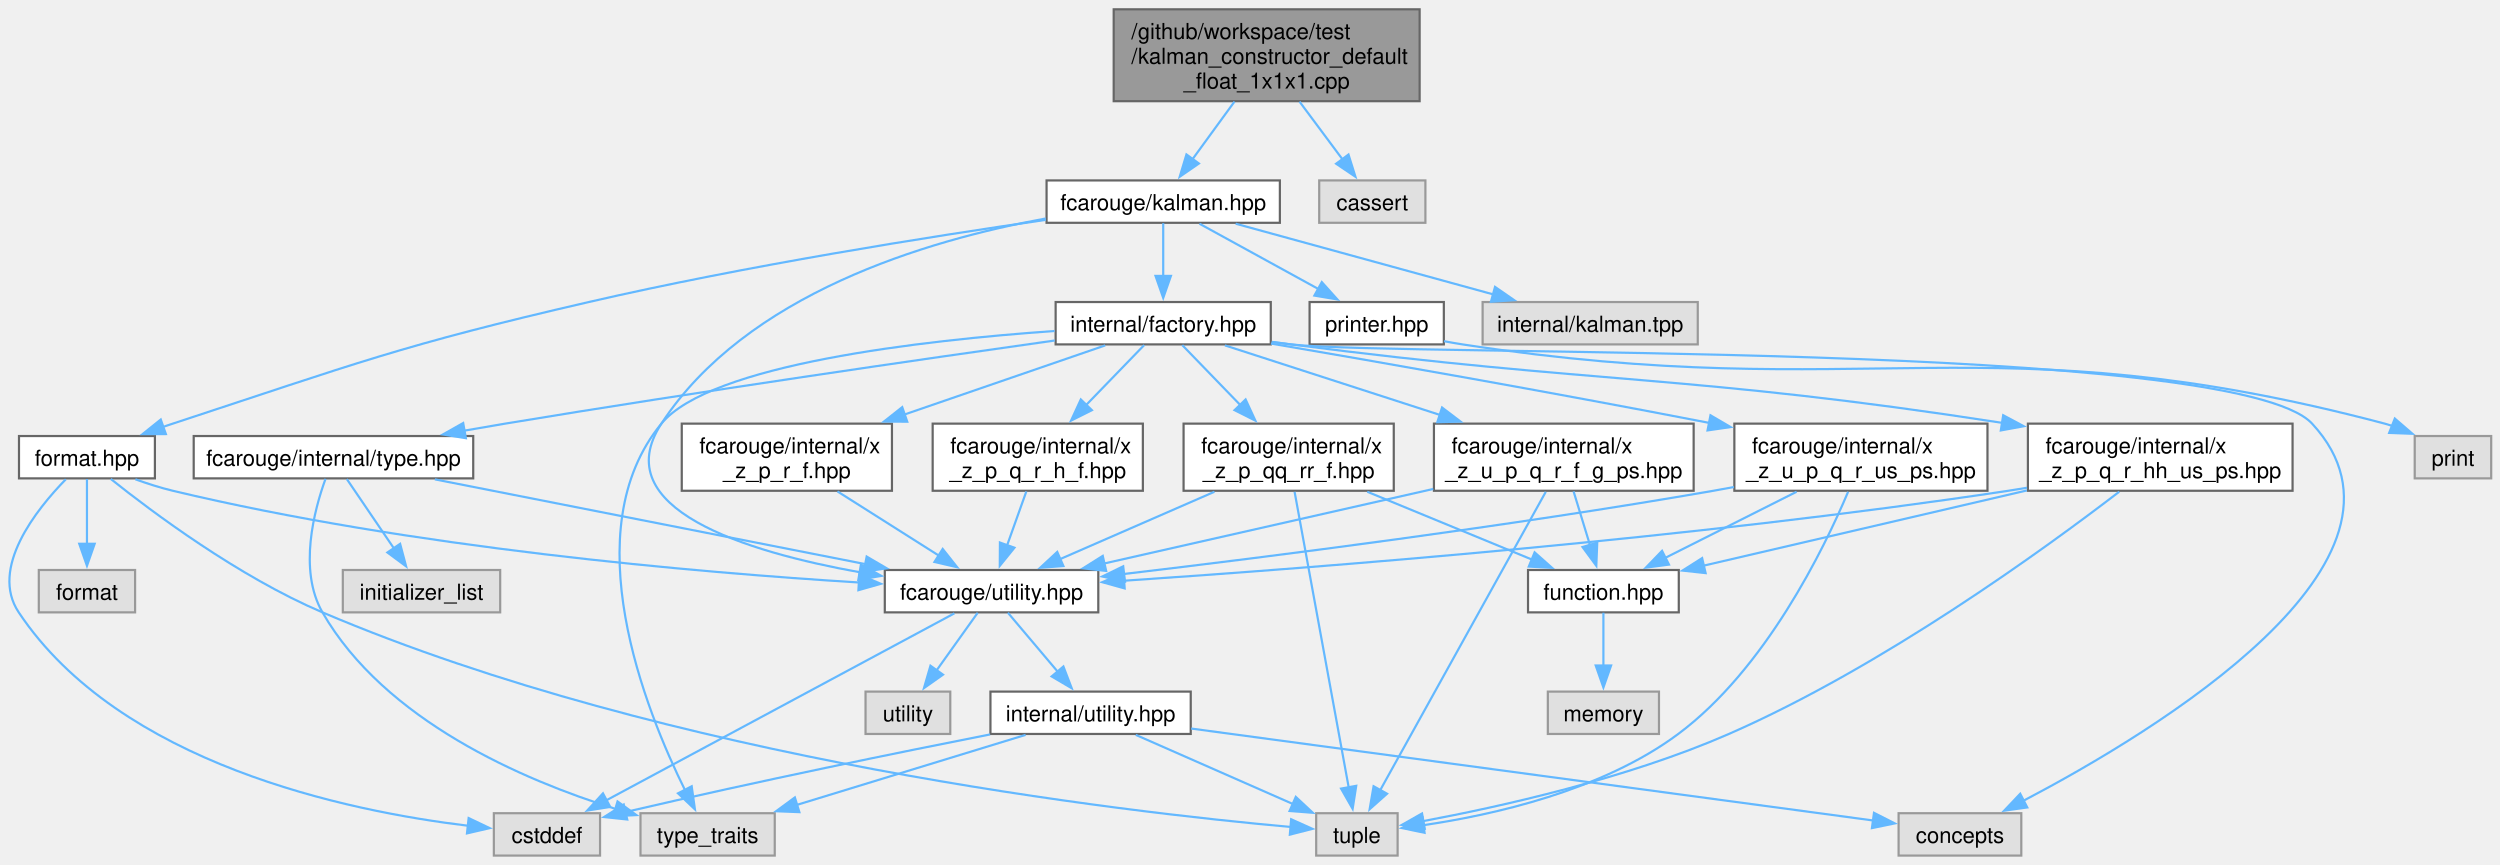
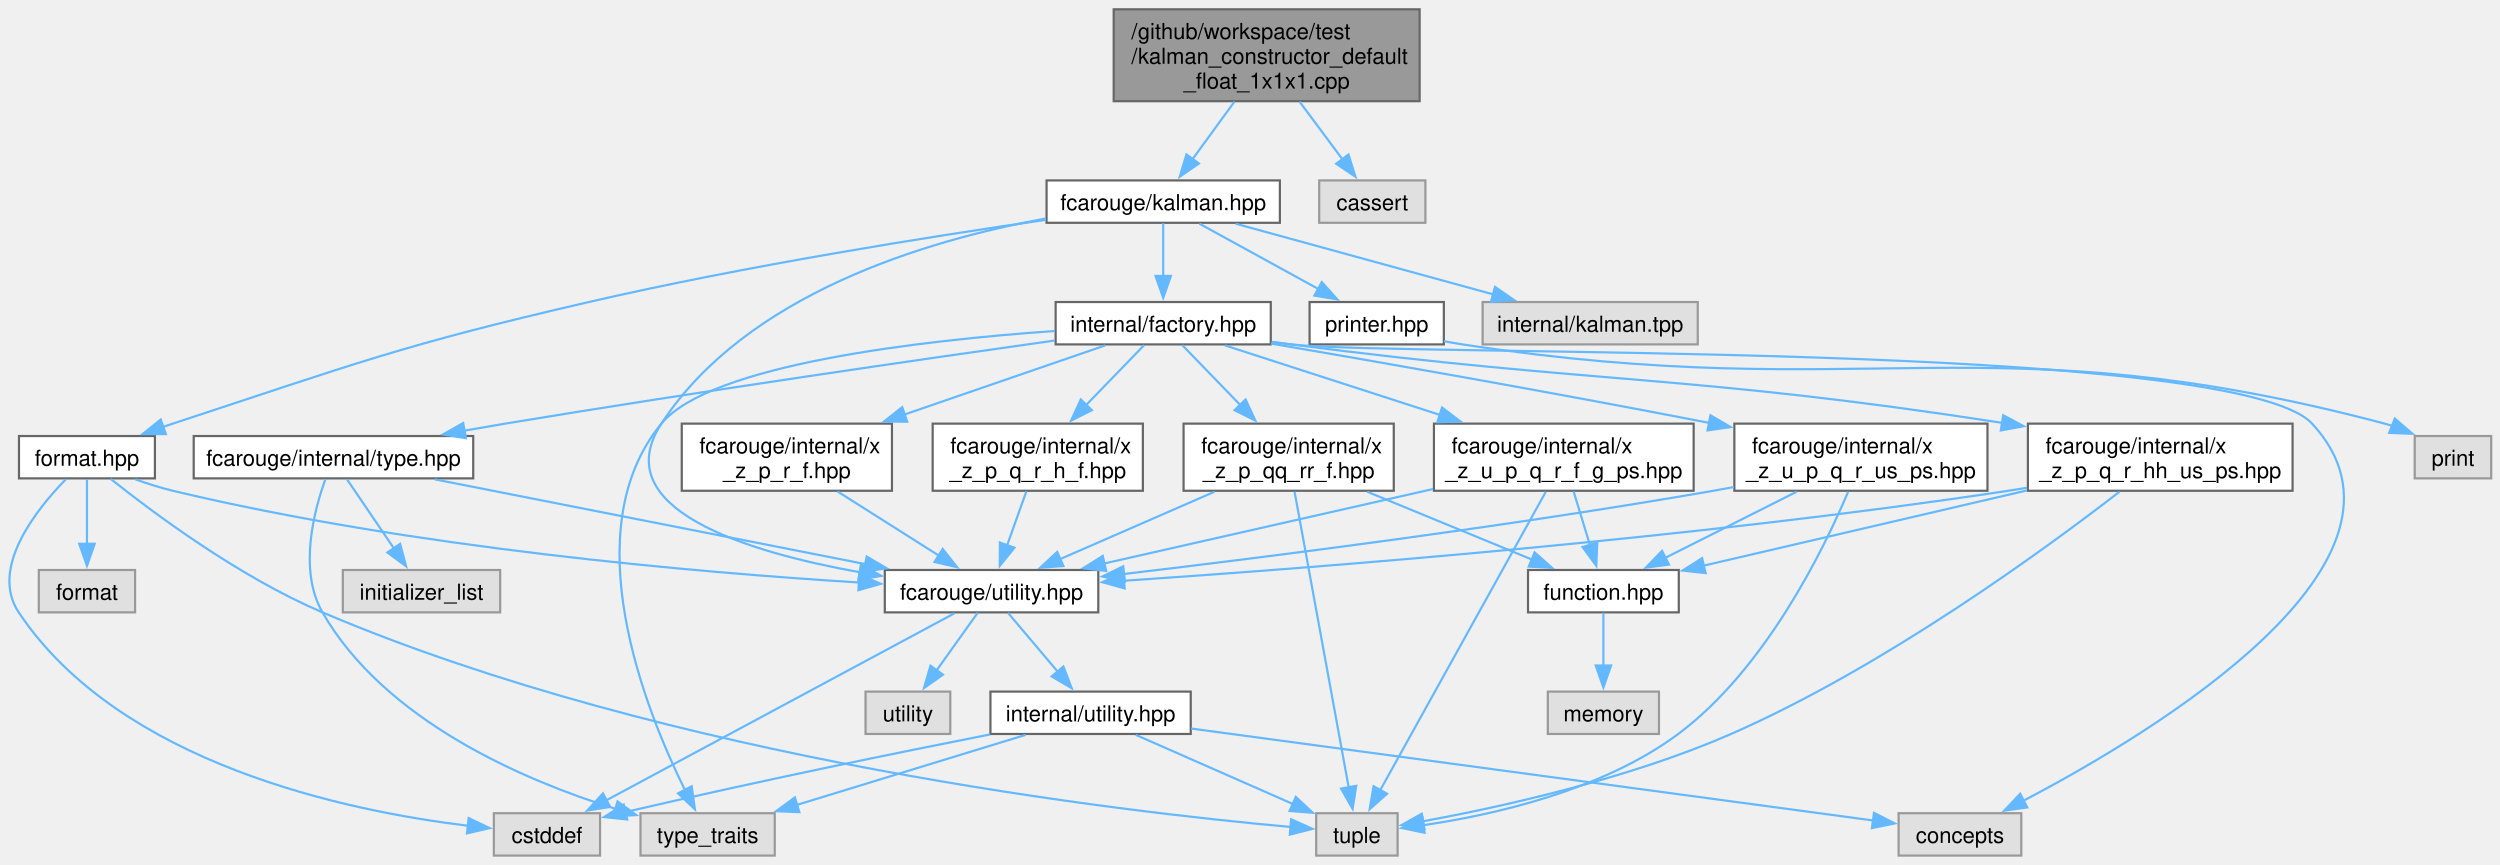
<svg xmlns="http://www.w3.org/2000/svg" xmlns:xlink="http://www.w3.org/1999/xlink" width="1136pt" height="393pt" viewBox="0.00 0.00 1135.88 392.50">
  <g id="graph0" class="graph" transform="scale(1 1) rotate(0) translate(4 388.5)">
    <g id="Node000001" class="node">
      <g id="a_Node000001">
        <a xlink:title=" ">
          <polygon fill="#999999" stroke="#666666" points="641.01,-384.5 502.01,-384.5 502.01,-342.75 641.01,-342.75 641.01,-384.5" />
          <text text-anchor="start" x="510.01" y="-371" font-family="Helvetica,sans-Serif" font-size="10.00">/github/workspace/test</text>
          <text text-anchor="start" x="510.01" y="-359.75" font-family="Helvetica,sans-Serif" font-size="10.00">/kalman_constructor_default</text>
          <text text-anchor="middle" x="571.51" y="-348.5" font-family="Helvetica,sans-Serif" font-size="10.00">_float_1x1x1.cpp</text>
        </a>
      </g>
    </g>
    <g id="Node000002" class="node">
      <g id="a_Node000002">
        <a xlink:href="kalman_8hpp.xhtml" target="_top" xlink:title="The Kalman filter class and library top-level header.">
          <polygon fill="white" stroke="#666666" points="577.51,-306.75 471.51,-306.75 471.51,-287.5 577.51,-287.5 577.51,-306.75" />
          <text text-anchor="middle" x="524.51" y="-293.25" font-family="Helvetica,sans-Serif" font-size="10.00">fcarouge/kalman.hpp</text>
        </a>
      </g>
    </g>
    <g id="edge1_Node000001_Node000002" class="edge">
      <g id="a_edge1_Node000001_Node000002">
        <a xlink:title=" ">
          <path fill="none" stroke="#63b8ff" d="M556.89,-342.57C550.76,-334.16 543.69,-324.45 537.71,-316.25" />
          <polygon fill="#63b8ff" stroke="#63b8ff" points="540.72,-314.44 532.01,-308.42 535.07,-318.56 540.72,-314.44" />
        </a>
      </g>
    </g>
    <g id="Node000026" class="node">
      <g id="a_Node000026">
        <a xlink:title=" ">
          <polygon fill="#e0e0e0" stroke="#999999" points="643.63,-306.75 595.38,-306.75 595.38,-287.5 643.63,-287.5 643.63,-306.75" />
          <text text-anchor="middle" x="619.51" y="-293.25" font-family="Helvetica,sans-Serif" font-size="10.00">cassert</text>
        </a>
      </g>
    </g>
    <g id="edge46_Node000001_Node000026" class="edge">
      <g id="a_edge46_Node000001_Node000026">
        <a xlink:title=" ">
          <path fill="none" stroke="#63b8ff" d="M586.43,-342.57C592.69,-334.16 599.92,-324.45 606.02,-316.25" />
          <polygon fill="#63b8ff" stroke="#63b8ff" points="608.69,-318.52 611.85,-308.41 603.07,-314.34 608.69,-318.52" />
        </a>
      </g>
    </g>
    <g id="Node000003" class="node">
      <g id="a_Node000003">
        <a xlink:href="format_8hpp.xhtml" target="_top" xlink:title="Formatting support for the Kalman filter.">
          <polygon fill="white" stroke="#666666" points="66.38,-190.62 4.63,-190.62 4.63,-171.38 66.38,-171.38 66.38,-190.62" />
          <text text-anchor="middle" x="35.51" y="-177.12" font-family="Helvetica,sans-Serif" font-size="10.00">format.hpp</text>
        </a>
      </g>
    </g>
    <g id="edge2_Node000002_Node000003" class="edge">
      <g id="a_edge2_Node000002_Node000003">
        <a xlink:title=" ">
          <path fill="none" stroke="#63b8ff" d="M471.16,-288.84C418.16,-281.17 334.73,-267.94 263.51,-251.5 178.23,-231.82 157.65,-223.56 74.51,-196.25 72.97,-195.74 71.39,-195.22 69.81,-194.68" />
          <polygon fill="#63b8ff" stroke="#63b8ff" points="71.37,-191.51 60.77,-191.49 69.04,-198.12 71.37,-191.51" />
        </a>
      </g>
    </g>
    <g id="Node000004" class="node">
      <g id="a_Node000004">
        <a xlink:href="utility_8hpp.xhtml" target="_top" xlink:title="The collection of utilities supporting the library.">
          <polygon fill="white" stroke="#666666" points="495.01,-129.75 398.01,-129.75 398.01,-110.5 495.01,-110.5 495.01,-129.75" />
          <text text-anchor="middle" x="446.51" y="-116.25" font-family="Helvetica,sans-Serif" font-size="10.00">fcarouge/utility.hpp</text>
        </a>
      </g>
    </g>
    <g id="edge44_Node000002_Node000004" class="edge">
      <g id="a_edge44_Node000002_Node000004">
        <a xlink:title=" ">
          <path fill="none" stroke="#63b8ff" d="M471.11,-289.46C416.69,-279.5 334.99,-255.12 296.51,-196.25 271.27,-157.64 334.67,-138.05 386.69,-128.72" />
          <polygon fill="#63b8ff" stroke="#63b8ff" points="387.15,-132.2 396.43,-127.08 385.99,-125.29 387.15,-132.2" />
        </a>
      </g>
    </g>
    <g id="Node000012" class="node">
      <g id="a_Node000012">
        <a xlink:href="factory_8hpp.xhtml" target="_top" xlink:title=" ">
          <polygon fill="white" stroke="#666666" points="573.38,-251.5 475.63,-251.5 475.63,-232.25 573.38,-232.25 573.38,-251.5" />
          <text text-anchor="middle" x="524.51" y="-238" font-family="Helvetica,sans-Serif" font-size="10.00">internal/factory.hpp</text>
        </a>
      </g>
    </g>
    <g id="edge14_Node000002_Node000012" class="edge">
      <g id="a_edge14_Node000002_Node000012">
        <a xlink:title=" ">
          <path fill="none" stroke="#63b8ff" d="M524.51,-287.33C524.51,-280.82 524.51,-271.67 524.51,-263.37" />
          <polygon fill="#63b8ff" stroke="#63b8ff" points="528.01,-263.37 524.51,-253.37 521.01,-263.37 528.01,-263.37" />
        </a>
      </g>
    </g>
    <g id="Node000023" class="node">
      <g id="a_Node000023">
        <a xlink:href="printer_8hpp.xhtml" target="_top" xlink:title="Filter decoration support for printing operations.">
          <polygon fill="white" stroke="#666666" points="652.01,-251.5 591.01,-251.5 591.01,-232.25 652.01,-232.25 652.01,-251.5" />
          <text text-anchor="middle" x="621.51" y="-238" font-family="Helvetica,sans-Serif" font-size="10.00">printer.hpp</text>
        </a>
      </g>
    </g>
    <g id="edge42_Node000002_Node000023" class="edge">
      <g id="a_edge42_Node000002_Node000023">
        <a xlink:title=" ">
          <path fill="none" stroke="#63b8ff" d="M540.96,-287.09C555.73,-278.98 577.68,-266.93 594.94,-257.46" />
          <polygon fill="#63b8ff" stroke="#63b8ff" points="596.56,-260.56 603.64,-252.68 593.19,-254.43 596.56,-260.56" />
        </a>
      </g>
    </g>
    <g id="Node000025" class="node">
      <g id="a_Node000025">
        <a xlink:title=" ">
          <polygon fill="#e0e0e0" stroke="#999999" points="767.38,-251.5 669.63,-251.5 669.63,-232.25 767.38,-232.25 767.38,-251.5" />
          <text text-anchor="middle" x="718.51" y="-238" font-family="Helvetica,sans-Serif" font-size="10.00">internal/kalman.tpp</text>
        </a>
      </g>
    </g>
    <g id="edge45_Node000002_Node000025" class="edge">
      <g id="a_edge45_Node000002_Node000025">
        <a xlink:title=" ">
          <path fill="none" stroke="#63b8ff" d="M557.42,-287.09C589.61,-278.26 638.84,-264.74 674.41,-254.98" />
          <polygon fill="#63b8ff" stroke="#63b8ff" points="675.26,-258.38 683.98,-252.35 673.41,-251.62 675.26,-258.38" />
        </a>
      </g>
    </g>
    <g id="edge3_Node000003_Node000004" class="edge">
      <g id="a_edge3_Node000003_Node000004">
        <a xlink:title=" ">
          <path fill="none" stroke="#63b8ff" d="M57.51,-170.96C62.99,-168.99 68.9,-167.09 74.51,-165.75 182.59,-139.89 312.11,-128.67 386.3,-124.07" />
          <polygon fill="#63b8ff" stroke="#63b8ff" points="386.44,-127.57 396.21,-123.48 386.02,-120.58 386.44,-127.57" />
        </a>
      </g>
    </g>
    <g id="Node000007" class="node">
      <g id="a_Node000007">
        <a xlink:title=" ">
          <polygon fill="#e0e0e0" stroke="#999999" points="268.63,-19.25 220.38,-19.25 220.38,0 268.63,0 268.63,-19.25" />
          <text text-anchor="middle" x="244.51" y="-5.75" font-family="Helvetica,sans-Serif" font-size="10.00">cstddef</text>
        </a>
      </g>
    </g>
    <g id="edge11_Node000003_Node000007" class="edge">
      <g id="a_edge11_Node000003_Node000007">
        <a xlink:title=" ">
          <path fill="none" stroke="#63b8ff" d="M25.89,-170.95C12.46,-157.19 -8.84,-130.5 4.51,-110.5 50.47,-41.59 153.88,-20.15 208.75,-13.54" />
          <polygon fill="#63b8ff" stroke="#63b8ff" points="208.93,-17.04 218.5,-12.47 208.17,-10.08 208.93,-17.04" />
        </a>
      </g>
    </g>
    <g id="Node000008" class="node">
      <g id="a_Node000008">
        <a xlink:title=" ">
          <polygon fill="#e0e0e0" stroke="#999999" points="631.01,-19.25 594.01,-19.25 594.01,0 631.01,0 631.01,-19.25" />
          <text text-anchor="middle" x="612.51" y="-5.75" font-family="Helvetica,sans-Serif" font-size="10.00">tuple</text>
        </a>
      </g>
    </g>
    <g id="edge13_Node000003_Node000008" class="edge">
      <g id="a_edge13_Node000003_Node000008">
        <a xlink:title=" ">
          <path fill="none" stroke="#63b8ff" d="M46.33,-171.11C64.86,-156.32 104.39,-126.71 142.51,-110.5 299.9,-43.57 506.66,-19.78 582.75,-12.97" />
          <polygon fill="#63b8ff" stroke="#63b8ff" points="582.64,-16.49 592.31,-12.14 582.04,-9.51 582.64,-16.49" />
        </a>
      </g>
    </g>
    <g id="Node000011" class="node">
      <g id="a_Node000011">
        <a xlink:title=" ">
          <polygon fill="#e0e0e0" stroke="#999999" points="57.38,-129.75 13.63,-129.75 13.63,-110.5 57.38,-110.5 57.38,-129.75" />
          <text text-anchor="middle" x="35.51" y="-116.25" font-family="Helvetica,sans-Serif" font-size="10.00">format</text>
        </a>
      </g>
    </g>
    <g id="edge12_Node000003_Node000011" class="edge">
      <g id="a_edge12_Node000003_Node000011">
        <a xlink:title=" ">
          <path fill="none" stroke="#63b8ff" d="M35.51,-171.06C35.51,-163.28 35.51,-151.7 35.51,-141.66" />
          <polygon fill="#63b8ff" stroke="#63b8ff" points="39.01,-141.66 35.51,-131.66 32.01,-141.66 39.01,-141.66" />
        </a>
      </g>
    </g>
    <g id="Node000005" class="node">
      <g id="a_Node000005">
        <a xlink:href="internal_2utility_8hpp.xhtml" target="_top" xlink:title=" ">
          <polygon fill="white" stroke="#666666" points="537.01,-74.5 446.01,-74.5 446.01,-55.25 537.01,-55.25 537.01,-74.5" />
          <text text-anchor="middle" x="491.51" y="-61" font-family="Helvetica,sans-Serif" font-size="10.00">internal/utility.hpp</text>
        </a>
      </g>
    </g>
    <g id="edge4_Node000004_Node000005" class="edge">
      <g id="a_edge4_Node000004_Node000005">
        <a xlink:title=" ">
          <path fill="none" stroke="#63b8ff" d="M453.94,-110.33C460.09,-103.05 469.02,-92.48 476.63,-83.48" />
          <polygon fill="#63b8ff" stroke="#63b8ff" points="479.16,-85.91 482.94,-76.02 473.81,-81.39 479.16,-85.91" />
        </a>
      </g>
    </g>
    <g id="edge9_Node000004_Node000007" class="edge">
      <g id="a_edge9_Node000004_Node000007">
        <a xlink:title=" ">
          <path fill="none" stroke="#63b8ff" d="M429.63,-110.06C394.65,-91.27 313.98,-47.94 271.61,-25.18" />
          <polygon fill="#63b8ff" stroke="#63b8ff" points="273.27,-22.1 262.81,-20.46 269.96,-28.27 273.27,-22.1" />
        </a>
      </g>
    </g>
    <g id="Node000010" class="node">
      <g id="a_Node000010">
        <a xlink:title=" ">
          <polygon fill="#e0e0e0" stroke="#999999" points="427.76,-74.5 389.26,-74.5 389.26,-55.25 427.76,-55.25 427.76,-74.5" />
          <text text-anchor="middle" x="408.51" y="-61" font-family="Helvetica,sans-Serif" font-size="10.00">utility</text>
        </a>
      </g>
    </g>
    <g id="edge10_Node000004_Node000010" class="edge">
      <g id="a_edge10_Node000004_Node000010">
        <a xlink:title=" ">
          <path fill="none" stroke="#63b8ff" d="M440.23,-110.33C435.15,-103.21 427.81,-92.93 421.47,-84.05" />
          <polygon fill="#63b8ff" stroke="#63b8ff" points="424.45,-82.2 415.8,-76.09 418.76,-86.26 424.45,-82.2" />
        </a>
      </g>
    </g>
    <g id="Node000006" class="node">
      <g id="a_Node000006">
        <a xlink:title=" ">
          <polygon fill="#e0e0e0" stroke="#999999" points="914.38,-19.25 858.63,-19.25 858.63,0 914.38,0 914.38,-19.25" />
          <text text-anchor="middle" x="886.51" y="-5.75" font-family="Helvetica,sans-Serif" font-size="10.00">concepts</text>
        </a>
      </g>
    </g>
    <g id="edge5_Node000005_Node000006" class="edge">
      <g id="a_edge5_Node000005_Node000006">
        <a xlink:title=" ">
          <path fill="none" stroke="#63b8ff" d="M537.2,-57.71C615.47,-47.16 773.81,-25.82 847.34,-15.9" />
          <polygon fill="#63b8ff" stroke="#63b8ff" points="847.45,-19.42 856.89,-14.62 846.51,-12.48 847.45,-19.42" />
        </a>
      </g>
    </g>
    <g id="edge6_Node000005_Node000007" class="edge">
      <g id="a_edge6_Node000005_Node000007">
        <a xlink:title=" ">
          <path fill="none" stroke="#63b8ff" d="M445.86,-55.04C404.81,-46.95 342.6,-34.3 279.87,-19.72" />
          <polygon fill="#63b8ff" stroke="#63b8ff" points="280.99,-16.39 270.45,-17.51 279.39,-23.2 280.99,-16.39" />
        </a>
      </g>
    </g>
    <g id="edge7_Node000005_Node000008" class="edge">
      <g id="a_edge7_Node000005_Node000008">
        <a xlink:title=" ">
          <path fill="none" stroke="#63b8ff" d="M512.03,-54.84C531.64,-46.21 561.4,-33.12 583.44,-23.42" />
          <polygon fill="#63b8ff" stroke="#63b8ff" points="584.74,-26.67 592.48,-19.44 581.92,-20.26 584.74,-26.67" />
        </a>
      </g>
    </g>
    <g id="Node000009" class="node">
      <g id="a_Node000009">
        <a xlink:title=" ">
          <polygon fill="#e0e0e0" stroke="#999999" points="348.01,-19.25 287.01,-19.25 287.01,0 348.01,0 348.01,-19.25" />
          <text text-anchor="middle" x="317.51" y="-5.75" font-family="Helvetica,sans-Serif" font-size="10.00">type_traits</text>
        </a>
      </g>
    </g>
    <g id="edge8_Node000005_Node000009" class="edge">
      <g id="a_edge8_Node000005_Node000009">
        <a xlink:title=" ">
          <path fill="none" stroke="#63b8ff" d="M461.99,-54.84C433.37,-46.08 389.72,-32.73 357.89,-22.98" />
          <polygon fill="#63b8ff" stroke="#63b8ff" points="359.2,-19.73 348.62,-20.15 357.15,-26.42 359.2,-19.73" />
        </a>
      </g>
    </g>
    <g id="edge40_Node000012_Node000006" class="edge">
      <g id="a_edge40_Node000012_Node000006">
        <a xlink:title=" ">
          <path fill="none" stroke="#63b8ff" d="M573.84,-233.3C576.77,-232.92 579.67,-232.57 582.51,-232.25 633.89,-226.44 1011.38,-234.2 1046.51,-196.25 1104.03,-134.09 975.37,-56.37 915.28,-24.87" />
          <polygon fill="#63b8ff" stroke="#63b8ff" points="917.09,-21.87 906.6,-20.4 913.89,-28.09 917.09,-21.87" />
        </a>
      </g>
    </g>
    <g id="edge41_Node000012_Node000009" class="edge">
      <g id="a_edge41_Node000012_Node000009">
        <a xlink:title=" ">
          <path fill="none" stroke="#63b8ff" d="M475.14,-238.34C415.01,-234.1 318.68,-223.19 296.51,-196.25 256.53,-147.69 289.18,-66.17 307.35,-29.5" />
          <polygon fill="#63b8ff" stroke="#63b8ff" points="310.27,-31.49 311.74,-20.99 304.05,-28.28 310.27,-31.49" />
        </a>
      </g>
    </g>
    <g id="Node000013" class="node">
      <g id="a_Node000013">
        <a xlink:href="type_8hpp.xhtml" target="_top" xlink:title=" ">
          <polygon fill="white" stroke="#666666" points="211.01,-190.62 84.01,-190.62 84.01,-171.38 211.01,-171.38 211.01,-190.62" />
          <text text-anchor="middle" x="147.51" y="-177.12" font-family="Helvetica,sans-Serif" font-size="10.00">fcarouge/internal/type.hpp</text>
        </a>
      </g>
    </g>
    <g id="edge15_Node000012_Node000013" class="edge">
      <g id="a_edge15_Node000012_Node000013">
        <a xlink:title=" ">
          <path fill="none" stroke="#63b8ff" d="M475.22,-234.02C415.89,-225.65 313.27,-210.81 225.51,-196.25 219.48,-195.25 213.2,-194.17 206.93,-193.06" />
          <polygon fill="#63b8ff" stroke="#63b8ff" points="207.68,-189.64 197.22,-191.33 206.45,-196.53 207.68,-189.64" />
        </a>
      </g>
    </g>
    <g id="Node000015" class="node">
      <g id="a_Node000015">
        <a xlink:href="x__z__p__q__r__h__f_8hpp.xhtml" target="_top" xlink:title=" ">
          <polygon fill="white" stroke="#666666" points="515.26,-196.25 419.76,-196.25 419.76,-165.75 515.26,-165.75 515.26,-196.25" />
          <text text-anchor="start" x="427.76" y="-182.75" font-family="Helvetica,sans-Serif" font-size="10.00">fcarouge/internal/x</text>
          <text text-anchor="middle" x="467.51" y="-171.5" font-family="Helvetica,sans-Serif" font-size="10.00">_z_p_q_r_h_f.hpp</text>
        </a>
      </g>
    </g>
    <g id="edge19_Node000012_Node000015" class="edge">
      <g id="a_edge19_Node000012_Node000015">
        <a xlink:title=" ">
          <path fill="none" stroke="#63b8ff" d="M515.85,-231.93C508.82,-224.67 498.58,-214.1 489.34,-204.55" />
          <polygon fill="#63b8ff" stroke="#63b8ff" points="492.1,-202.37 482.63,-197.62 487.07,-207.24 492.1,-202.37" />
        </a>
      </g>
    </g>
    <g id="Node000016" class="node">
      <g id="a_Node000016">
        <a xlink:href="x__z__p__q__r__hh__us__ps_8hpp.xhtml" target="_top" xlink:title=" ">
          <polygon fill="white" stroke="#666666" points="1037.63,-196.25 917.38,-196.25 917.38,-165.75 1037.63,-165.75 1037.63,-196.25" />
          <text text-anchor="start" x="925.38" y="-182.75" font-family="Helvetica,sans-Serif" font-size="10.00">fcarouge/internal/x</text>
          <text text-anchor="middle" x="977.51" y="-171.5" font-family="Helvetica,sans-Serif" font-size="10.00">_z_p_q_r_hh_us_ps.hpp</text>
        </a>
      </g>
    </g>
    <g id="edge21_Node000012_Node000016" class="edge">
      <g id="a_edge21_Node000012_Node000016">
        <a xlink:title=" ">
          <path fill="none" stroke="#63b8ff" d="M573.85,-233.41C576.78,-233.01 579.68,-232.62 582.51,-232.25 723.54,-213.98 762.63,-218.76 906.02,-196.55" />
          <polygon fill="#63b8ff" stroke="#63b8ff" points="906.15,-200.07 915.49,-195.07 905.07,-193.16 906.15,-200.07" />
        </a>
      </g>
    </g>
    <g id="Node000019" class="node">
      <g id="a_Node000019">
        <a xlink:href="x__z__p__qq__rr__f_8hpp.xhtml" target="_top" xlink:title=" ">
          <polygon fill="white" stroke="#666666" points="629.26,-196.25 533.76,-196.25 533.76,-165.75 629.26,-165.75 629.26,-196.25" />
          <text text-anchor="start" x="541.76" y="-182.75" font-family="Helvetica,sans-Serif" font-size="10.00">fcarouge/internal/x</text>
          <text text-anchor="middle" x="581.51" y="-171.5" font-family="Helvetica,sans-Serif" font-size="10.00">_z_p_qq_rr_f.hpp</text>
        </a>
      </g>
    </g>
    <g id="edge26_Node000012_Node000019" class="edge">
      <g id="a_edge26_Node000012_Node000019">
        <a xlink:title=" ">
          <path fill="none" stroke="#63b8ff" d="M533.16,-231.93C540.2,-224.67 550.43,-214.1 559.67,-204.55" />
          <polygon fill="#63b8ff" stroke="#63b8ff" points="561.94,-207.24 566.38,-197.62 556.91,-202.37 561.94,-207.24" />
        </a>
      </g>
    </g>
    <g id="Node000020" class="node">
      <g id="a_Node000020">
        <a xlink:href="x__z__p__r__f_8hpp.xhtml" target="_top" xlink:title=" ">
          <polygon fill="white" stroke="#666666" points="401.26,-196.25 305.76,-196.25 305.76,-165.75 401.26,-165.75 401.26,-196.25" />
          <text text-anchor="start" x="313.76" y="-182.75" font-family="Helvetica,sans-Serif" font-size="10.00">fcarouge/internal/x</text>
          <text text-anchor="middle" x="353.51" y="-171.5" font-family="Helvetica,sans-Serif" font-size="10.00">_z_p_r_f.hpp</text>
        </a>
      </g>
    </g>
    <g id="edge30_Node000012_Node000020" class="edge">
      <g id="a_edge30_Node000012_Node000020">
        <a xlink:title=" ">
          <path fill="none" stroke="#63b8ff" d="M498.16,-231.8C473.97,-223.47 437.37,-210.87 407.04,-200.43" />
          <polygon fill="#63b8ff" stroke="#63b8ff" points="408.21,-197.13 397.62,-197.19 405.93,-203.75 408.21,-197.13" />
        </a>
      </g>
    </g>
    <g id="Node000021" class="node">
      <g id="a_Node000021">
        <a xlink:href="x__z__u__p__q__r__f__g__ps_8hpp.xhtml" target="_top" xlink:title=" ">
          <polygon fill="white" stroke="#666666" points="765.51,-196.25 647.51,-196.25 647.51,-165.75 765.51,-165.75 765.51,-196.25" />
          <text text-anchor="start" x="655.51" y="-182.75" font-family="Helvetica,sans-Serif" font-size="10.00">fcarouge/internal/x</text>
          <text text-anchor="middle" x="706.51" y="-171.5" font-family="Helvetica,sans-Serif" font-size="10.00">_z_u_p_q_r_f_g_ps.hpp</text>
        </a>
      </g>
    </g>
    <g id="edge32_Node000012_Node000021" class="edge">
      <g id="a_edge32_Node000012_Node000021">
        <a xlink:title=" ">
          <path fill="none" stroke="#63b8ff" d="M552.54,-231.8C578.52,-223.4 617.93,-210.65 650.37,-200.16" />
          <polygon fill="#63b8ff" stroke="#63b8ff" points="651.2,-203.57 659.64,-197.16 649.05,-196.91 651.2,-203.57" />
        </a>
      </g>
    </g>
    <g id="Node000022" class="node">
      <g id="a_Node000022">
        <a xlink:href="x__z__u__p__q__r__us__ps_8hpp.xhtml" target="_top" xlink:title=" ">
          <polygon fill="white" stroke="#666666" points="899.01,-196.25 784.01,-196.25 784.01,-165.75 899.01,-165.75 899.01,-196.25" />
          <text text-anchor="start" x="792.01" y="-182.75" font-family="Helvetica,sans-Serif" font-size="10.00">fcarouge/internal/x</text>
          <text text-anchor="middle" x="841.51" y="-171.5" font-family="Helvetica,sans-Serif" font-size="10.00">_z_u_p_q_r_us_ps.hpp</text>
        </a>
      </g>
    </g>
    <g id="edge36_Node000012_Node000022" class="edge">
      <g id="a_edge36_Node000012_Node000022">
        <a xlink:title=" ">
          <path fill="none" stroke="#63b8ff" d="M573.46,-232.63C621.56,-224.41 697.32,-211.19 772.68,-196.57" />
          <polygon fill="#63b8ff" stroke="#63b8ff" points="773.16,-200.04 782.3,-194.69 771.82,-193.17 773.16,-200.04" />
        </a>
      </g>
    </g>
    <g id="edge16_Node000013_Node000004" class="edge">
      <g id="a_edge16_Node000013_Node000004">
        <a xlink:title=" ">
          <path fill="none" stroke="#63b8ff" d="M193.57,-170.93C246.25,-160.56 332.53,-143.57 389.42,-132.37" />
          <polygon fill="#63b8ff" stroke="#63b8ff" points="389.77,-135.86 398.91,-130.5 388.42,-129 389.77,-135.86" />
        </a>
      </g>
    </g>
    <g id="edge18_Node000013_Node000009" class="edge">
      <g id="a_edge18_Node000013_Node000009">
        <a xlink:title=" ">
          <path fill="none" stroke="#63b8ff" d="M143.91,-171.18C138.85,-157.26 131.41,-129.79 142.51,-110.5 170.79,-61.34 233.44,-34.39 275.58,-21.23" />
          <polygon fill="#63b8ff" stroke="#63b8ff" points="276.58,-24.59 285.17,-18.39 274.58,-17.88 276.58,-24.59" />
        </a>
      </g>
    </g>
    <g id="Node000014" class="node">
      <g id="a_Node000014">
        <a xlink:title=" ">
          <polygon fill="#e0e0e0" stroke="#999999" points="223.26,-129.75 151.76,-129.75 151.76,-110.5 223.26,-110.5 223.26,-129.75" />
          <text text-anchor="middle" x="187.51" y="-116.25" font-family="Helvetica,sans-Serif" font-size="10.00">initializer_list</text>
        </a>
      </g>
    </g>
    <g id="edge17_Node000013_Node000014" class="edge">
      <g id="a_edge17_Node000013_Node000014">
        <a xlink:title=" ">
          <path fill="none" stroke="#63b8ff" d="M153.58,-171.06C159.22,-162.76 167.79,-150.14 174.91,-139.67" />
          <polygon fill="#63b8ff" stroke="#63b8ff" points="177.8,-141.64 180.52,-131.4 172.01,-137.71 177.8,-141.64" />
        </a>
      </g>
    </g>
    <g id="edge20_Node000015_Node000004" class="edge">
      <g id="a_edge20_Node000015_Node000004">
        <a xlink:title=" ">
          <path fill="none" stroke="#63b8ff" d="M462.32,-165.45C459.67,-158.03 456.42,-148.91 453.55,-140.88" />
          <polygon fill="#63b8ff" stroke="#63b8ff" points="456.91,-139.87 450.25,-131.63 450.32,-142.22 456.91,-139.87" />
        </a>
      </g>
    </g>
    <g id="edge22_Node000016_Node000004" class="edge">
      <g id="a_edge22_Node000016_Node000004">
        <a xlink:title=" ">
          <path fill="none" stroke="#63b8ff" d="M916.99,-167.12C914.13,-166.63 911.29,-166.17 908.51,-165.75 765.15,-144.09 595.09,-130.83 506.68,-124.87" />
          <polygon fill="#63b8ff" stroke="#63b8ff" points="506.99,-121.38 496.78,-124.21 506.53,-128.36 506.99,-121.38" />
        </a>
      </g>
    </g>
    <g id="edge25_Node000016_Node000008" class="edge">
      <g id="a_edge25_Node000016_Node000008">
        <a xlink:title=" ">
-           <path fill="none" stroke="#63b8ff" d="M958.88,-165.32C925.28,-139.53 851.53,-85.89 781.51,-55.25 735,-34.9 677.11,-22.09 642.58,-15.66" />
-           <polygon fill="#63b8ff" stroke="#63b8ff" points="643.34,-12.24 632.88,-13.91 642.1,-19.13 643.34,-12.24" />
+           <path fill="none" stroke="#63b8ff" d="M958.99,-165.31C925.6,-139.48 852.26,-85.81 782.51,-55.25 735.63,-34.71 677.2,-21.93 642.49,-15.56" />
+           <polygon fill="#63b8ff" stroke="#63b8ff" points="643.2,-12.13 632.74,-13.83 641.98,-19.02 643.2,-12.13" />
        </a>
      </g>
    </g>
    <g id="Node000017" class="node">
      <g id="a_Node000017">
        <a xlink:href="function_8hpp.xhtml" target="_top" xlink:title=" ">
          <polygon fill="white" stroke="#666666" points="758.76,-129.75 690.26,-129.75 690.26,-110.5 758.76,-110.5 758.76,-129.75" />
          <text text-anchor="middle" x="724.51" y="-116.25" font-family="Helvetica,sans-Serif" font-size="10.00">function.hpp</text>
        </a>
      </g>
    </g>
    <g id="edge23_Node000016_Node000017" class="edge">
      <g id="a_edge23_Node000016_Node000017">
        <a xlink:title=" ">
          <path fill="none" stroke="#63b8ff" d="M916.91,-165.9C871.74,-155.39 811.03,-141.26 769.97,-131.71" />
          <polygon fill="#63b8ff" stroke="#63b8ff" points="770.95,-128.34 760.42,-129.48 769.37,-135.16 770.95,-128.34" />
        </a>
      </g>
    </g>
    <g id="Node000018" class="node">
      <g id="a_Node000018">
        <a xlink:title=" ">
          <polygon fill="#e0e0e0" stroke="#999999" points="749.76,-74.5 699.26,-74.5 699.26,-55.25 749.76,-55.25 749.76,-74.5" />
          <text text-anchor="middle" x="724.51" y="-61" font-family="Helvetica,sans-Serif" font-size="10.00">memory</text>
        </a>
      </g>
    </g>
    <g id="edge24_Node000017_Node000018" class="edge">
      <g id="a_edge24_Node000017_Node000018">
        <a xlink:title=" ">
          <path fill="none" stroke="#63b8ff" d="M724.51,-110.33C724.51,-103.82 724.51,-94.67 724.51,-86.37" />
          <polygon fill="#63b8ff" stroke="#63b8ff" points="728.01,-86.37 724.51,-76.37 721.01,-86.37 728.01,-86.37" />
        </a>
      </g>
    </g>
    <g id="edge27_Node000019_Node000004" class="edge">
      <g id="a_edge27_Node000019_Node000004">
        <a xlink:title=" ">
          <path fill="none" stroke="#63b8ff" d="M547.79,-165.3C526.24,-155.9 498.5,-143.8 477.51,-134.64" />
          <polygon fill="#63b8ff" stroke="#63b8ff" points="479.16,-131.55 468.6,-130.76 476.36,-137.96 479.16,-131.55" />
        </a>
      </g>
    </g>
    <g id="edge29_Node000019_Node000008" class="edge">
      <g id="a_edge29_Node000019_Node000008">
        <a xlink:title=" ">
          <path fill="none" stroke="#63b8ff" d="M584.2,-165.27C589.77,-134.87 602.52,-65.19 608.83,-30.71" />
          <polygon fill="#63b8ff" stroke="#63b8ff" points="612.21,-31.69 610.57,-21.22 605.32,-30.43 612.21,-31.69" />
        </a>
      </g>
    </g>
    <g id="edge28_Node000019_Node000017" class="edge">
      <g id="a_edge28_Node000019_Node000017">
        <a xlink:title=" ">
          <path fill="none" stroke="#63b8ff" d="M617.22,-165.3C640.15,-155.85 669.7,-143.69 691.97,-134.52" />
          <polygon fill="#63b8ff" stroke="#63b8ff" points="693.26,-137.77 701.18,-130.73 690.6,-131.3 693.26,-137.77" />
        </a>
      </g>
    </g>
    <g id="edge31_Node000020_Node000004" class="edge">
      <g id="a_edge31_Node000020_Node000004">
        <a xlink:title=" ">
          <path fill="none" stroke="#63b8ff" d="M376.5,-165.45C390.52,-156.57 408.41,-145.24 422.6,-136.26" />
          <polygon fill="#63b8ff" stroke="#63b8ff" points="424.31,-139.32 430.89,-131.01 420.57,-133.4 424.31,-139.32" />
        </a>
      </g>
    </g>
    <g id="edge33_Node000021_Node000004" class="edge">
      <g id="a_edge33_Node000021_Node000004">
        <a xlink:title=" ">
          <path fill="none" stroke="#63b8ff" d="M647.18,-166.57C602.06,-156.35 540.61,-142.43 497.64,-132.7" />
          <polygon fill="#63b8ff" stroke="#63b8ff" points="498.59,-129.33 488.06,-130.53 497.04,-136.16 498.59,-129.33" />
        </a>
      </g>
    </g>
    <g id="edge35_Node000021_Node000008" class="edge">
      <g id="a_edge35_Node000021_Node000008">
        <a xlink:title=" ">
          <path fill="none" stroke="#63b8ff" d="M698.33,-165.27C681.24,-134.47 641.77,-63.35 622.91,-29.37" />
          <polygon fill="#63b8ff" stroke="#63b8ff" points="626.21,-28.1 618.3,-21.06 620.09,-31.5 626.21,-28.1" />
        </a>
      </g>
    </g>
    <g id="edge34_Node000021_Node000017" class="edge">
      <g id="a_edge34_Node000021_Node000017">
        <a xlink:title=" ">
          <path fill="none" stroke="#63b8ff" d="M710.96,-165.45C713.2,-158.12 715.95,-149.12 718.38,-141.16" />
          <polygon fill="#63b8ff" stroke="#63b8ff" points="721.71,-142.24 721.29,-131.65 715.02,-140.19 721.71,-142.24" />
        </a>
      </g>
    </g>
    <g id="edge37_Node000022_Node000004" class="edge">
      <g id="a_edge37_Node000022_Node000004">
        <a xlink:title=" ">
          <path fill="none" stroke="#63b8ff" d="M783.82,-167.45C780.67,-166.85 777.55,-166.28 774.51,-165.75 681.44,-149.54 572.65,-135.75 506.71,-127.95" />
          <polygon fill="#63b8ff" stroke="#63b8ff" points="507.15,-124.48 496.81,-126.79 506.33,-131.43 507.15,-124.48" />
        </a>
      </g>
    </g>
    <g id="edge39_Node000022_Node000008" class="edge">
      <g id="a_edge39_Node000022_Node000008">
        <a xlink:title=" ">
          <path fill="none" stroke="#63b8ff" d="M835.7,-165.29C824.67,-139.19 798.15,-84.77 758.51,-55.25 723.82,-29.42 674.05,-18.39 642.5,-13.78" />
          <polygon fill="#63b8ff" stroke="#63b8ff" points="643.25,-10.35 632.88,-12.51 642.33,-17.29 643.25,-10.35" />
        </a>
      </g>
    </g>
    <g id="edge38_Node000022_Node000017" class="edge">
      <g id="a_edge38_Node000022_Node000017">
        <a xlink:title=" ">
          <path fill="none" stroke="#63b8ff" d="M812.28,-165.3C794.04,-156.11 770.67,-144.36 752.64,-135.28" />
          <polygon fill="#63b8ff" stroke="#63b8ff" points="754.31,-132.2 743.8,-130.83 751.16,-138.46 754.31,-132.2" />
        </a>
      </g>
    </g>
    <g id="Node000024" class="node">
      <g id="a_Node000024">
        <a xlink:title=" ">
          <polygon fill="#e0e0e0" stroke="#999999" points="1127.88,-190.62 1093.13,-190.62 1093.13,-171.38 1127.88,-171.38 1127.88,-190.62" />
          <text text-anchor="middle" x="1110.51" y="-177.12" font-family="Helvetica,sans-Serif" font-size="10.00">print</text>
        </a>
      </g>
    </g>
    <g id="edge43_Node000023_Node000024" class="edge">
      <g id="a_edge43_Node000023_Node000024">
        <a xlink:title=" ">
          <path fill="none" stroke="#63b8ff" d="M652.09,-233.71C654.93,-233.17 657.76,-232.67 660.51,-232.25 845.27,-204.01 898.8,-243.99 1079.51,-196.25 1080.68,-195.94 1081.87,-195.59 1083.05,-195.2" />
          <polygon fill="#63b8ff" stroke="#63b8ff" points="1084.09,-198.56 1092.11,-191.64 1081.52,-192.04 1084.09,-198.56" />
        </a>
      </g>
    </g>
  </g>
</svg>
